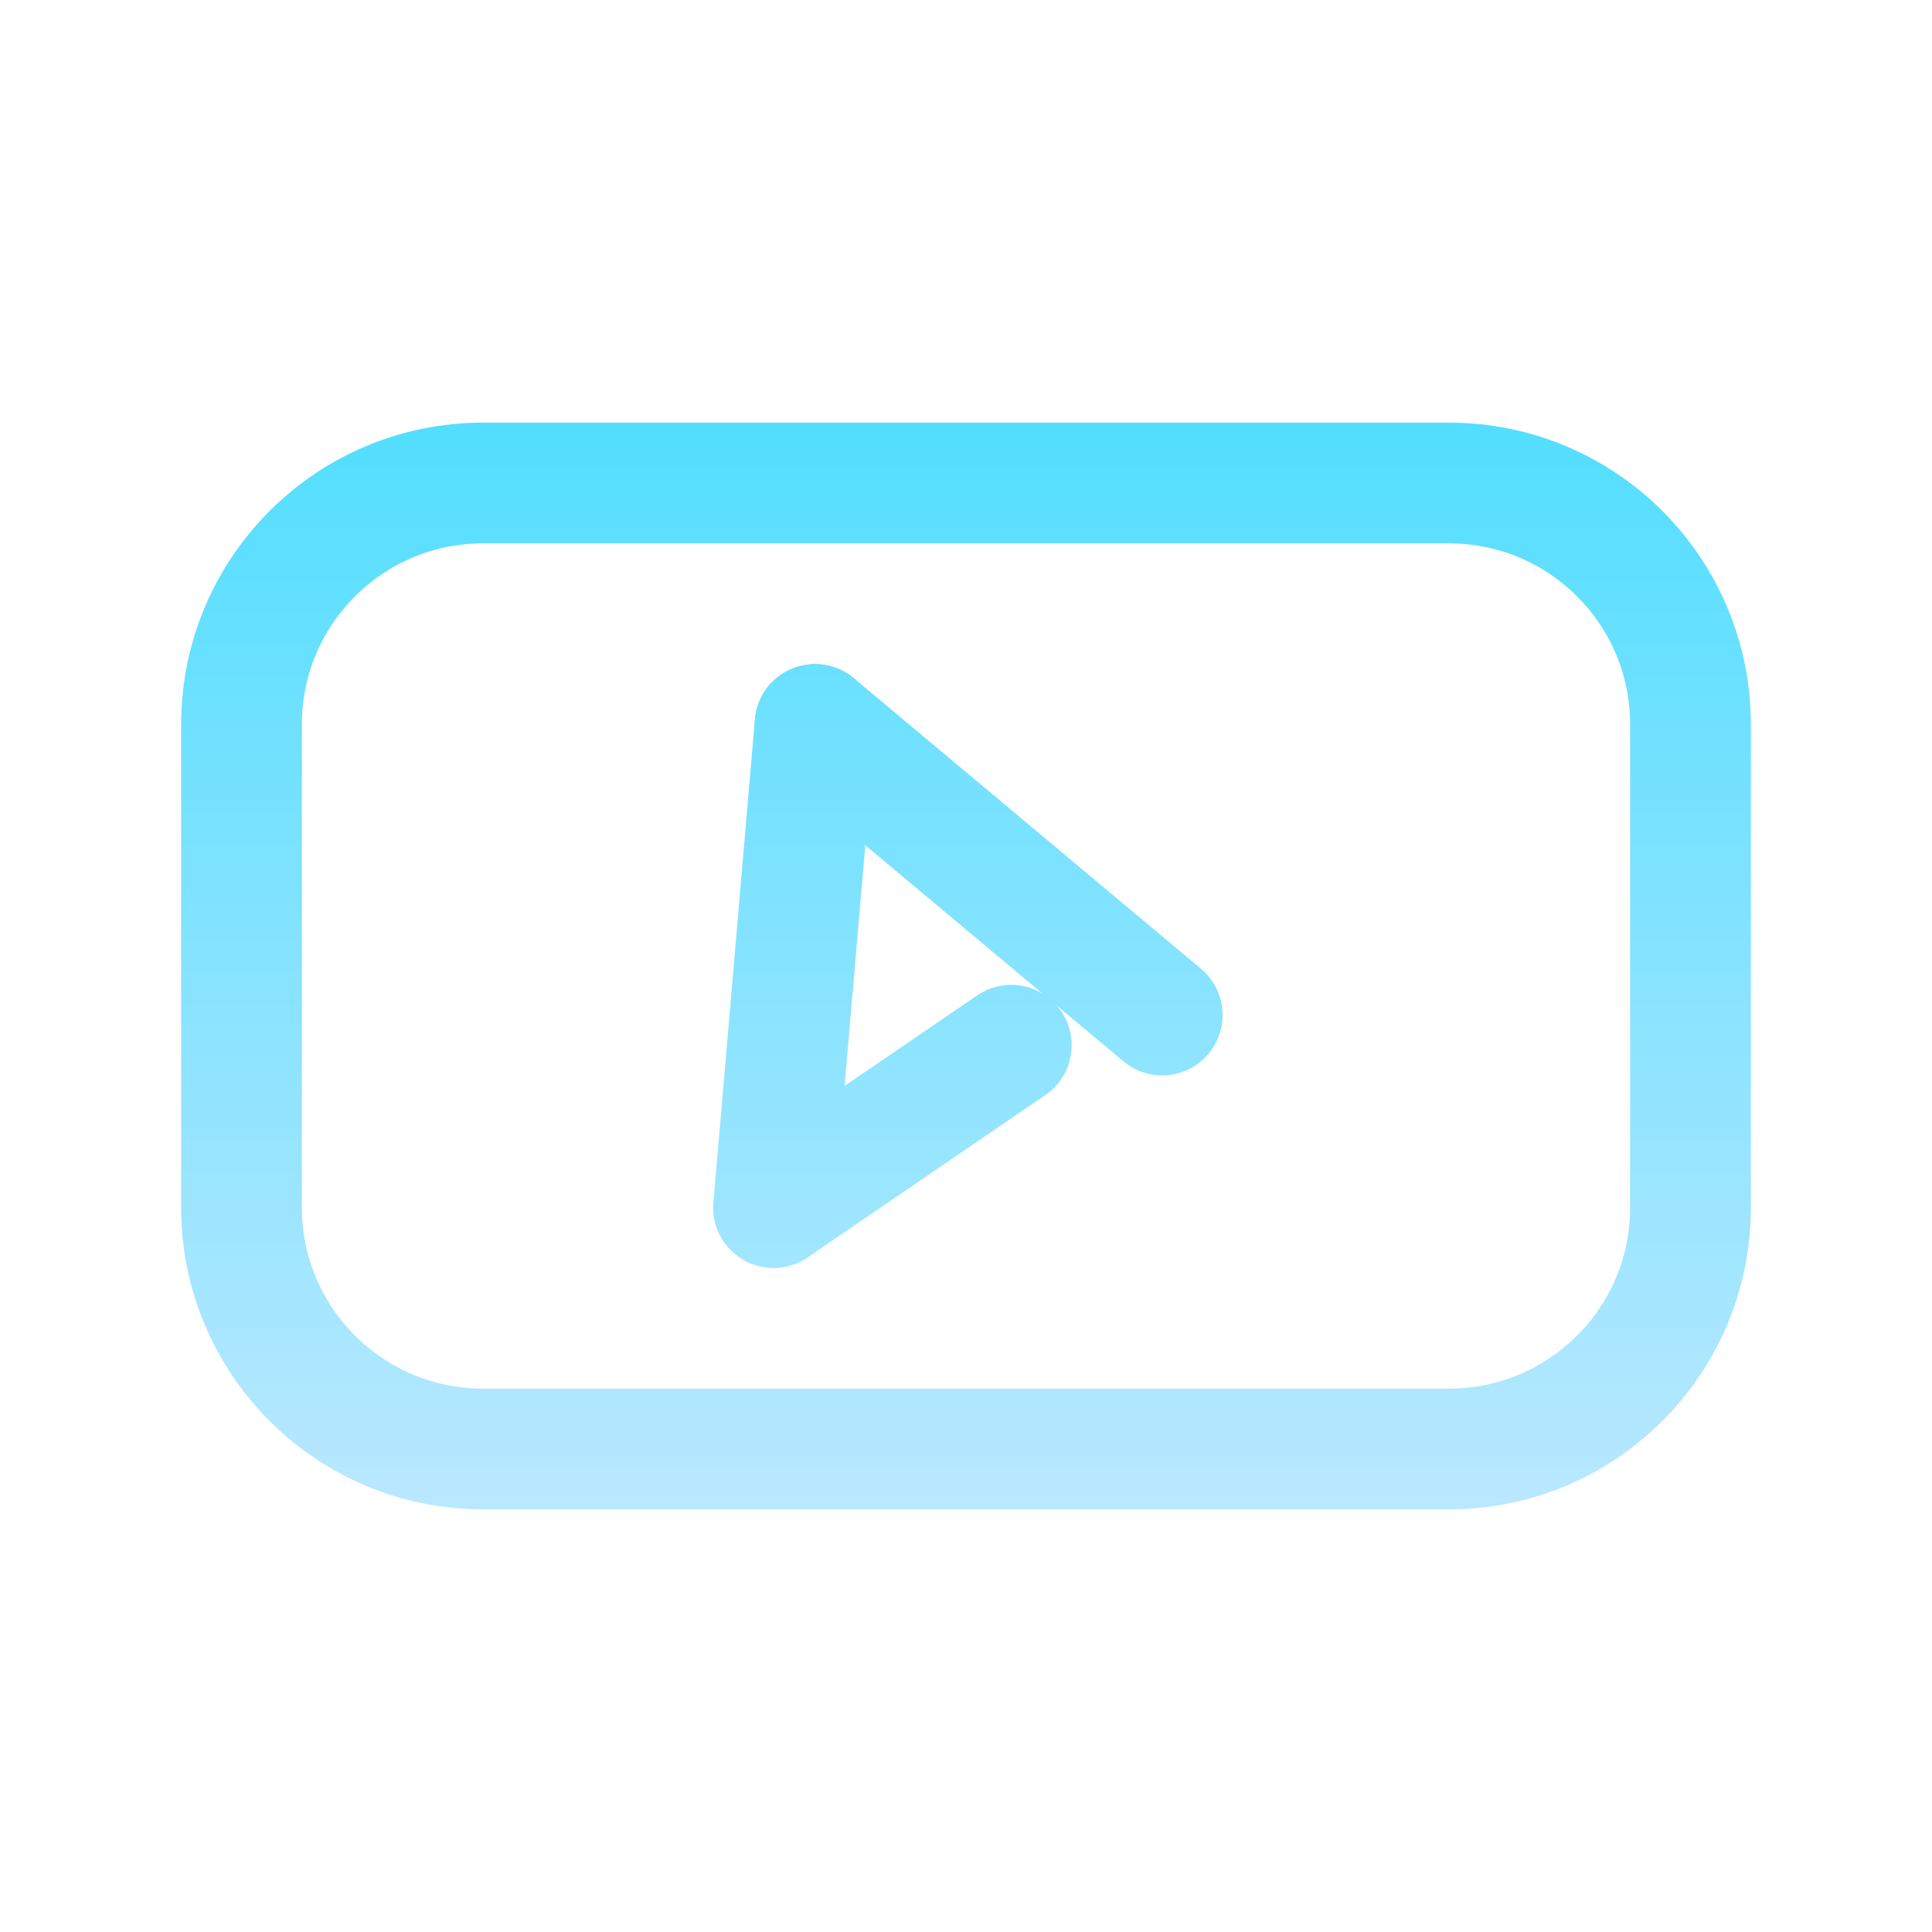
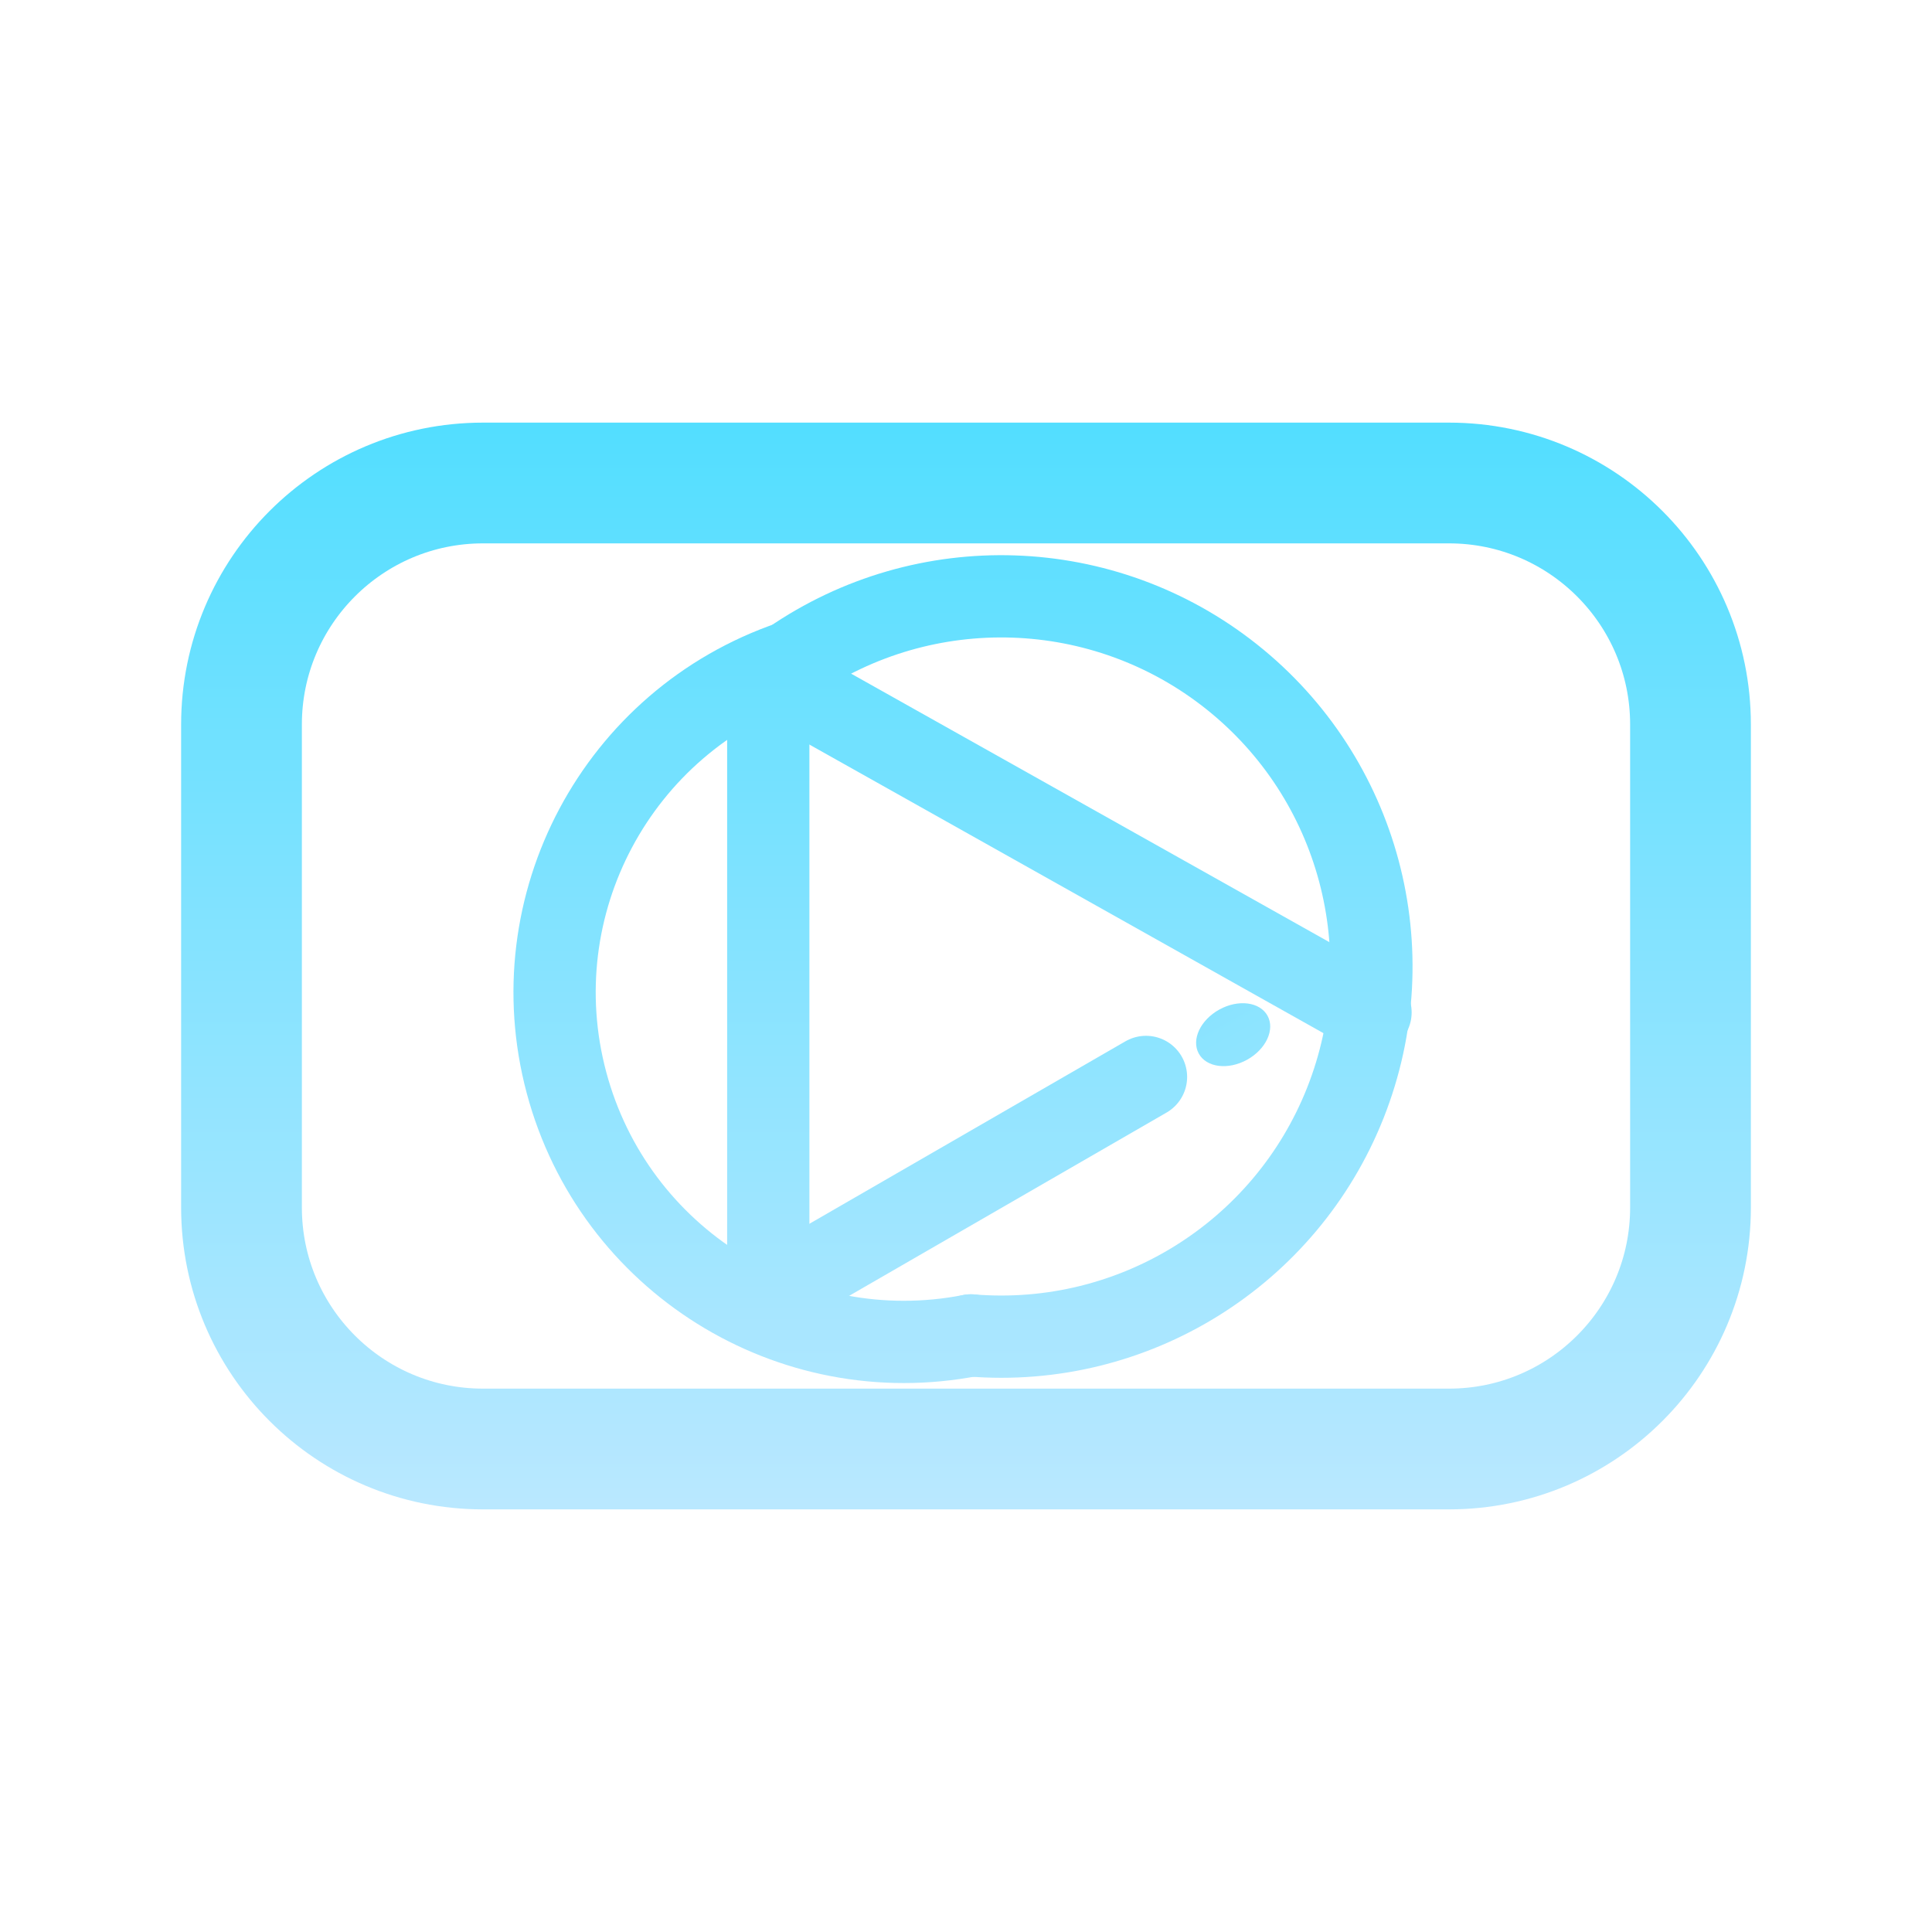
<svg xmlns="http://www.w3.org/2000/svg" viewBox="0 0 512 512" width="512" height="512">
  <defs>
    <linearGradient id="cbGrad" gradientUnits="userSpaceOnUse" x1="256" y1="80" x2="256" y2="432">
      <stop offset="0" stop-color="#47DDFF" />
      <stop offset="1" stop-color="#C5E9FF" />
    </linearGradient>
  </defs>
  <rect x="64" y="128" width="384" height="256" rx="64" fill="none" stroke="url(#cbGrad)" stroke-width="32.0" stroke-linecap="round" stroke-linejoin="round" />
-   <path d="M 216 192 L 205 320" fill="none" stroke="url(#cbGrad)" stroke-width="32.0" stroke-linecap="round" stroke-linejoin="round" />
-   <path d="M 216 192 L 308 269" fill="none" stroke="url(#cbGrad)" stroke-width="32.0" stroke-linecap="round" stroke-linejoin="round" />
-   <path d="M 205 320 L 268 277" fill="none" stroke="url(#cbGrad)" stroke-width="32.0" stroke-linecap="round" stroke-linejoin="round" />
+   <path d="M 209.6 175.4 A 98.1 98.1 0 1 1 257.3 353.9" fill="none" stroke="url(#cbGrad)" stroke-width="21.8" stroke-linecap="round" stroke-linejoin="round" />
+   <path d="M 209.6 175.4 A 92.6 92.6 0 0 0 257.3 353.9" fill="none" stroke="url(#cbGrad)" stroke-width="21.8" stroke-linecap="round" stroke-linejoin="round" />
+   <path d="M 203.6 178.7 L 203.6 333.2" fill="none" stroke="url(#cbGrad)" stroke-width="21.8" stroke-linecap="round" stroke-linejoin="round" />
+   <path d="M 203.6 178.7 L 363.2 268.3" fill="none" stroke="url(#cbGrad)" stroke-width="21.8" stroke-linecap="round" stroke-linejoin="round" />
+   <path d="M 217.1 335.4 L 303.7 285.4" fill="none" stroke="url(#cbGrad)" stroke-width="21.8" stroke-linecap="round" stroke-linejoin="round" />
+   <ellipse cx="326.8" cy="274.2" rx="10.4" ry="7.6" transform="rotate(-28.9 326.8 274.2)" fill="url(#cbGrad)" stroke="none" />
</svg>
